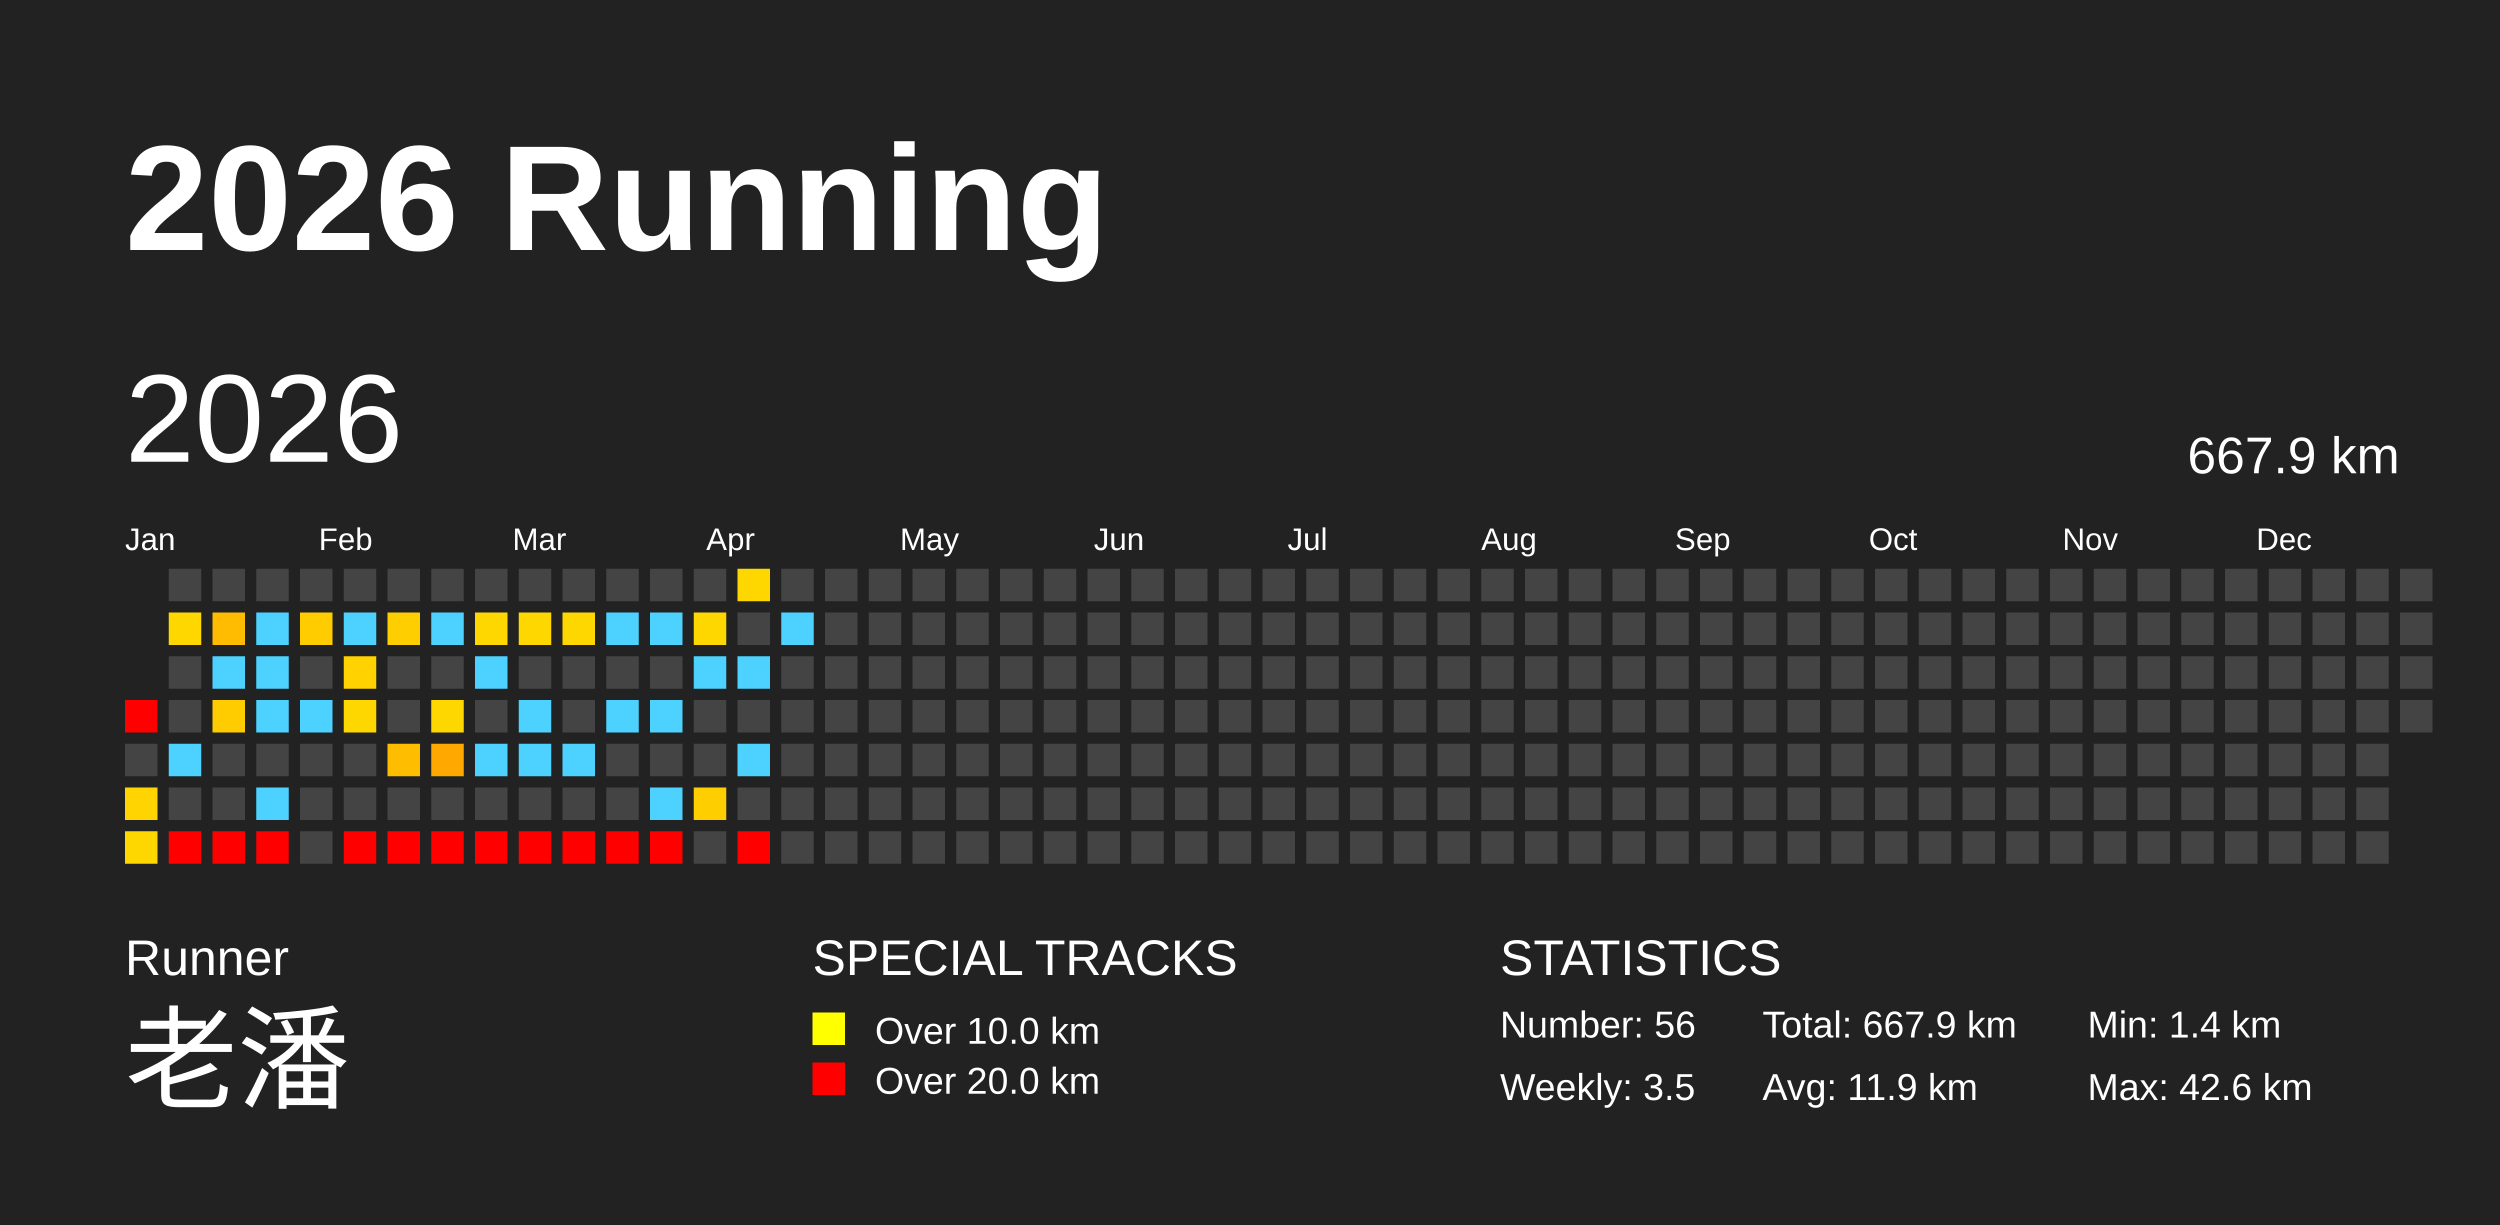
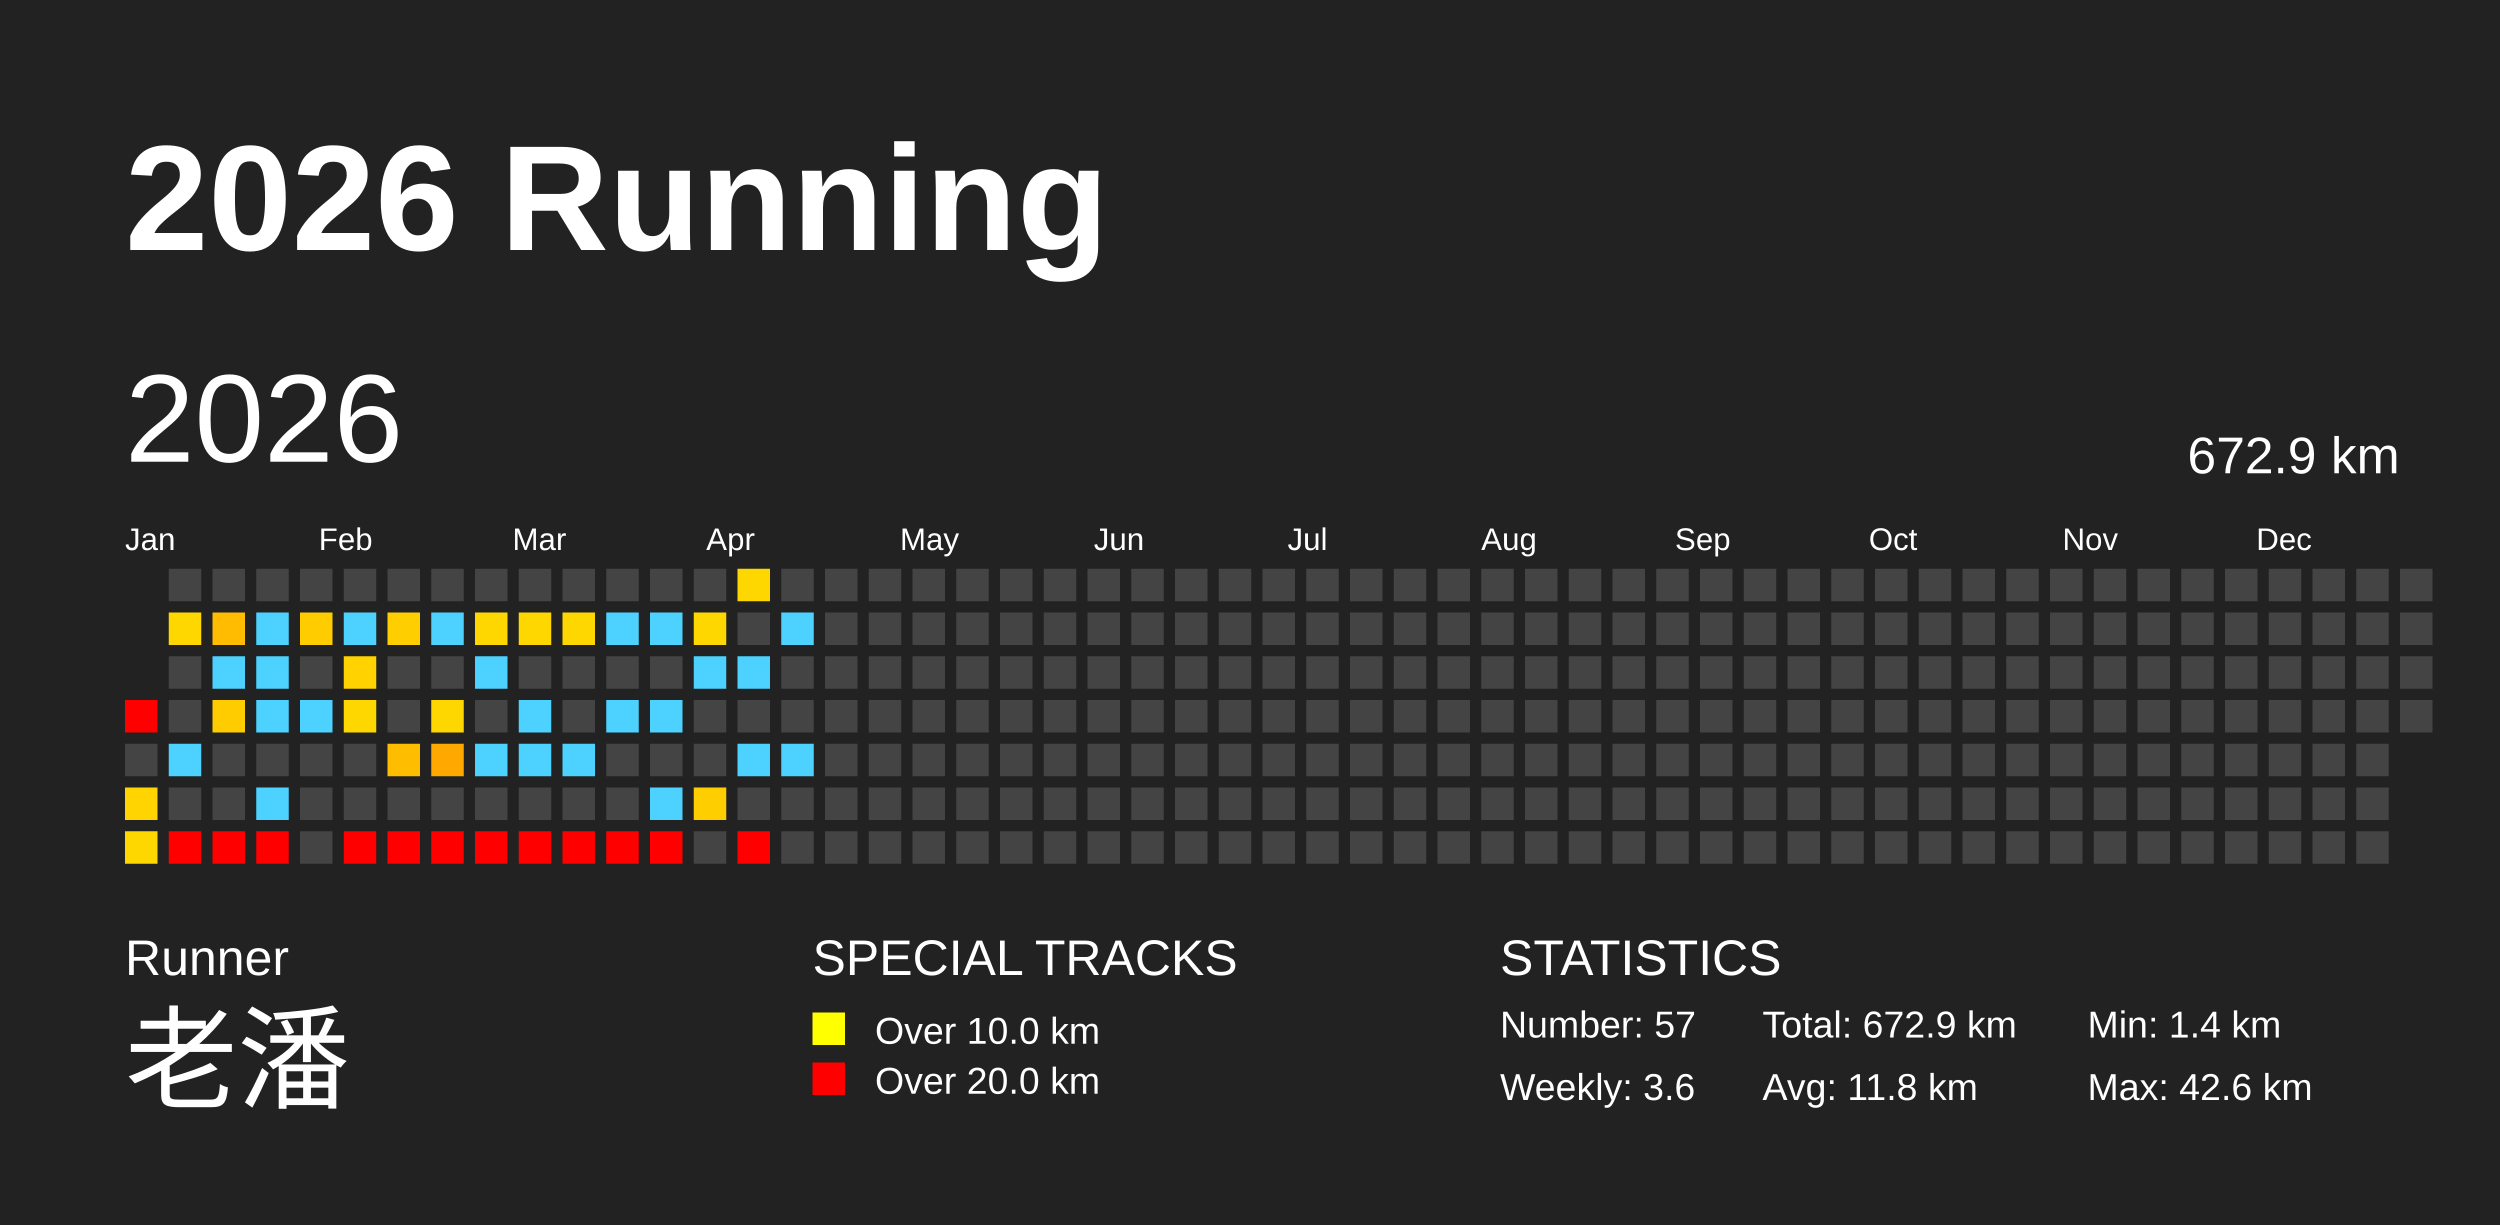
<svg xmlns="http://www.w3.org/2000/svg" baseProfile="full" height="98mm" version="1.1" viewBox="0,0,200,98" width="200mm">
  <defs />
  <rect fill="#222222" height="98" width="200" x="0" y="0" />
  <text fill="#FFFFFF" style="font-size:12px; font-family:Arial; font-weight:bold;" x="10" y="20">2026 Running</text>
  <text fill="#FFFFFF" style="font-size:4px; font-family:Arial" x="10" y="78">Runner</text>
  <text fill="#FFFFFF" style="font-size:9px; font-family:Arial" x="10" y="88">老潘</text>
  <text fill="#FFFFFF" style="font-size:4px; font-family:Arial" x="65" y="78">SPECIAL TRACKS</text>
  <rect fill="yellow" height="2.6" width="2.6" x="65" y="81" />
  <text fill="#FFFFFF" style="font-size:3px; font-family:Arial" x="70" y="83.5">Over 10.0 km</text>
  <rect fill="red" height="2.6" width="2.6" x="65" y="85" />
  <text fill="#FFFFFF" style="font-size:3px; font-family:Arial" x="70" y="87.5">Over 20.0 km</text>
  <text fill="#FFFFFF" style="font-size:4px; font-family:Arial" x="120" y="78">STATISTICS</text>
-   <text fill="#FFFFFF" style="font-size:3px; font-family:Arial" x="120" y="83">Number: 56</text>
-   <text fill="#FFFFFF" style="font-size:3px; font-family:Arial" x="120" y="88">Weekly: 3.5</text>
-   <text fill="#FFFFFF" style="font-size:3px; font-family:Arial" x="141" y="83">Total: 667.9 km</text>
-   <text fill="#FFFFFF" style="font-size:3px; font-family:Arial" x="141" y="88">Avg: 11.9 km</text>
+   <text fill="#FFFFFF" style="font-size:3px; font-family:Arial" x="120" y="83">Number: 57</text>
+   <text fill="#FFFFFF" style="font-size:3px; font-family:Arial" x="120" y="88">Weekly: 3.6</text>
+   <text fill="#FFFFFF" style="font-size:3px; font-family:Arial" x="141" y="83">Total: 672.9 km</text>
+   <text fill="#FFFFFF" style="font-size:3px; font-family:Arial" x="141" y="88">Avg: 11.8 km</text>
  <text fill="#FFFFFF" style="font-size:3px; font-family:Arial" x="167" y="83">Min: 1.4 km</text>
  <text fill="#FFFFFF" style="font-size:3px; font-family:Arial" x="167" y="88">Max: 42.6 km</text>
  <text dominant-baseline="hanging" fill="#FFFFFF" style="font-size:10.0px; font-family:Arial;" x="10" y="30">2026</text>
-   <text dominant-baseline="hanging" fill="#FFFFFF" style="font-size:4.125px; font-family:Arial;" x="175" y="35">667.9 km</text>
+   <text dominant-baseline="hanging" fill="#FFFFFF" style="font-size:4.125px; font-family:Arial;" x="175" y="35">672.9 km</text>
  <text fill="#FFFFFF" style="font-size:2.5px; font-family:Arial" x="10.0" y="44">Jan</text>
  <text fill="#FFFFFF" style="font-size:2.5px; font-family:Arial" x="25.5" y="44">Feb</text>
  <text fill="#FFFFFF" style="font-size:2.5px; font-family:Arial" x="41.0" y="44">Mar</text>
  <text fill="#FFFFFF" style="font-size:2.5px; font-family:Arial" x="56.5" y="44">Apr</text>
  <text fill="#FFFFFF" style="font-size:2.5px; font-family:Arial" x="72.0" y="44">May</text>
  <text fill="#FFFFFF" style="font-size:2.5px; font-family:Arial" x="87.5" y="44">Jun</text>
  <text fill="#FFFFFF" style="font-size:2.5px; font-family:Arial" x="103.0" y="44">Jul</text>
  <text fill="#FFFFFF" style="font-size:2.5px; font-family:Arial" x="118.5" y="44">Aug</text>
  <text fill="#FFFFFF" style="font-size:2.5px; font-family:Arial" x="134.0" y="44">Sep</text>
  <text fill="#FFFFFF" style="font-size:2.5px; font-family:Arial" x="149.5" y="44">Oct</text>
  <text fill="#FFFFFF" style="font-size:2.5px; font-family:Arial" x="165.0" y="44">Nov</text>
  <text fill="#FFFFFF" style="font-size:2.5px; font-family:Arial" x="180.5" y="44">Dec</text>
  <rect fill="red" height="2.6" width="2.6" x="10.0" y="56.0" />
  <rect fill="#444444" height="2.6" width="2.6" x="10.0" y="59.5" />
  <rect fill="#ffd400" height="2.6" width="2.6" x="10.0" y="63.0" />
  <rect fill="#ffd700" height="2.6" width="2.6" x="10.0" y="66.5" />
  <rect fill="#444444" height="2.6" width="2.6" x="13.5" y="45.5" />
  <rect fill="#ffd700" height="2.6" width="2.6" x="13.5" y="49.0" />
  <rect fill="#444444" height="2.6" width="2.6" x="13.5" y="52.5" />
  <rect fill="#444444" height="2.6" width="2.6" x="13.5" y="56.0" />
  <rect fill="#4dd2ff" height="2.6" width="2.6" x="13.5" y="59.5" />
  <rect fill="#444444" height="2.6" width="2.6" x="13.5" y="63.0" />
  <rect fill="red" height="2.6" width="2.6" x="13.5" y="66.5" />
  <rect fill="#444444" height="2.6" width="2.6" x="17.0" y="45.5" />
  <rect fill="#ffbc00" height="2.6" width="2.6" x="17.0" y="49.0" />
  <rect fill="#4dd2ff" height="2.6" width="2.6" x="17.0" y="52.5" />
  <rect fill="#ffcc00" height="2.6" width="2.6" x="17.0" y="56.0" />
  <rect fill="#444444" height="2.6" width="2.6" x="17.0" y="59.5" />
  <rect fill="#444444" height="2.6" width="2.6" x="17.0" y="63.0" />
  <rect fill="red" height="2.6" width="2.6" x="17.0" y="66.5" />
  <rect fill="#444444" height="2.6" width="2.6" x="20.5" y="45.5" />
  <rect fill="#4dd2ff" height="2.6" width="2.6" x="20.5" y="49.0" />
  <rect fill="#4dd2ff" height="2.6" width="2.6" x="20.5" y="52.5" />
  <rect fill="#4dd2ff" height="2.6" width="2.6" x="20.5" y="56.0" />
  <rect fill="#444444" height="2.6" width="2.6" x="20.5" y="59.5" />
  <rect fill="#4dd2ff" height="2.6" width="2.6" x="20.5" y="63.0" />
  <rect fill="red" height="2.6" width="2.6" x="20.5" y="66.5" />
  <rect fill="#444444" height="2.6" width="2.6" x="24.0" y="45.5" />
  <rect fill="#ffcc00" height="2.6" width="2.6" x="24.0" y="49.0" />
  <rect fill="#444444" height="2.6" width="2.6" x="24.0" y="52.5" />
  <rect fill="#4dd2ff" height="2.6" width="2.6" x="24.0" y="56.0" />
  <rect fill="#444444" height="2.6" width="2.6" x="24.0" y="59.5" />
  <rect fill="#444444" height="2.6" width="2.6" x="24.0" y="63.0" />
  <rect fill="#444444" height="2.6" width="2.6" x="24.0" y="66.5" />
  <rect fill="#444444" height="2.6" width="2.6" x="27.5" y="45.5" />
  <rect fill="#4dd2ff" height="2.6" width="2.6" x="27.5" y="49.0" />
  <rect fill="#ffd200" height="2.6" width="2.6" x="27.5" y="52.5" />
  <rect fill="#ffd700" height="2.6" width="2.6" x="27.5" y="56.0" />
  <rect fill="#444444" height="2.6" width="2.6" x="27.5" y="59.5" />
  <rect fill="#444444" height="2.6" width="2.6" x="27.5" y="63.0" />
  <rect fill="red" height="2.6" width="2.6" x="27.5" y="66.5" />
  <rect fill="#444444" height="2.6" width="2.6" x="31.0" y="45.5" />
  <rect fill="#ffce00" height="2.6" width="2.6" x="31.0" y="49.0" />
  <rect fill="#444444" height="2.6" width="2.6" x="31.0" y="52.5" />
  <rect fill="#444444" height="2.6" width="2.6" x="31.0" y="56.0" />
  <rect fill="#ffbd00" height="2.6" width="2.6" x="31.0" y="59.5" />
  <rect fill="#444444" height="2.6" width="2.6" x="31.0" y="63.0" />
  <rect fill="red" height="2.6" width="2.6" x="31.0" y="66.5" />
  <rect fill="#444444" height="2.6" width="2.6" x="34.5" y="45.5" />
  <rect fill="#4dd2ff" height="2.6" width="2.6" x="34.5" y="49.0" />
  <rect fill="#444444" height="2.6" width="2.6" x="34.5" y="52.5" />
  <rect fill="#ffd700" height="2.6" width="2.6" x="34.5" y="56.0" />
  <rect fill="#ffa900" height="2.6" width="2.6" x="34.5" y="59.5" />
  <rect fill="#444444" height="2.6" width="2.6" x="34.5" y="63.0" />
  <rect fill="red" height="2.6" width="2.6" x="34.5" y="66.5" />
  <rect fill="#444444" height="2.6" width="2.6" x="38.0" y="45.5" />
  <rect fill="#ffd700" height="2.6" width="2.6" x="38.0" y="49.0" />
  <rect fill="#4dd2ff" height="2.6" width="2.6" x="38.0" y="52.5" />
  <rect fill="#444444" height="2.6" width="2.6" x="38.0" y="56.0" />
  <rect fill="#4dd2ff" height="2.6" width="2.6" x="38.0" y="59.5" />
  <rect fill="#444444" height="2.6" width="2.6" x="38.0" y="63.0" />
  <rect fill="red" height="2.6" width="2.6" x="38.0" y="66.5" />
  <rect fill="#444444" height="2.6" width="2.6" x="41.5" y="45.5" />
  <rect fill="#ffd700" height="2.6" width="2.6" x="41.5" y="49.0" />
  <rect fill="#444444" height="2.6" width="2.6" x="41.5" y="52.5" />
  <rect fill="#4dd2ff" height="2.6" width="2.6" x="41.5" y="56.0" />
  <rect fill="#4dd2ff" height="2.6" width="2.6" x="41.5" y="59.5" />
  <rect fill="#444444" height="2.6" width="2.6" x="41.5" y="63.0" />
  <rect fill="red" height="2.6" width="2.6" x="41.5" y="66.5" />
  <rect fill="#444444" height="2.6" width="2.6" x="45.0" y="45.5" />
  <rect fill="#ffd700" height="2.6" width="2.6" x="45.0" y="49.0" />
  <rect fill="#444444" height="2.6" width="2.6" x="45.0" y="52.5" />
  <rect fill="#444444" height="2.6" width="2.6" x="45.0" y="56.0" />
  <rect fill="#4dd2ff" height="2.6" width="2.6" x="45.0" y="59.5" />
  <rect fill="#444444" height="2.6" width="2.6" x="45.0" y="63.0" />
  <rect fill="red" height="2.6" width="2.6" x="45.0" y="66.5" />
  <rect fill="#444444" height="2.6" width="2.6" x="48.5" y="45.5" />
  <rect fill="#4dd2ff" height="2.6" width="2.6" x="48.5" y="49.0" />
  <rect fill="#444444" height="2.6" width="2.6" x="48.5" y="52.5" />
  <rect fill="#4dd2ff" height="2.6" width="2.6" x="48.5" y="56.0" />
  <rect fill="#444444" height="2.6" width="2.6" x="48.5" y="59.5" />
  <rect fill="#444444" height="2.6" width="2.6" x="48.5" y="63.0" />
  <rect fill="red" height="2.6" width="2.6" x="48.5" y="66.5" />
  <rect fill="#444444" height="2.6" width="2.6" x="52.0" y="45.5" />
  <rect fill="#4dd2ff" height="2.6" width="2.6" x="52.0" y="49.0" />
  <rect fill="#444444" height="2.6" width="2.6" x="52.0" y="52.5" />
  <rect fill="#4dd2ff" height="2.6" width="2.6" x="52.0" y="56.0" />
  <rect fill="#444444" height="2.6" width="2.6" x="52.0" y="59.5" />
  <rect fill="#4dd2ff" height="2.6" width="2.6" x="52.0" y="63.0" />
  <rect fill="red" height="2.6" width="2.6" x="52.0" y="66.5" />
  <rect fill="#444444" height="2.6" width="2.6" x="55.5" y="45.5" />
  <rect fill="#ffd700" height="2.6" width="2.6" x="55.5" y="49.0" />
  <rect fill="#4dd2ff" height="2.6" width="2.6" x="55.5" y="52.5" />
  <rect fill="#444444" height="2.6" width="2.6" x="55.5" y="56.0" />
  <rect fill="#444444" height="2.6" width="2.6" x="55.5" y="59.5" />
  <rect fill="#ffce00" height="2.6" width="2.6" x="55.5" y="63.0" />
  <rect fill="#444444" height="2.6" width="2.6" x="55.5" y="66.5" />
  <rect fill="#ffd700" height="2.6" width="2.6" x="59.0" y="45.5" />
  <rect fill="#444444" height="2.6" width="2.6" x="59.0" y="49.0" />
  <rect fill="#4dd2ff" height="2.6" width="2.6" x="59.0" y="52.5" />
  <rect fill="#444444" height="2.6" width="2.6" x="59.0" y="56.0" />
  <rect fill="#4dd2ff" height="2.6" width="2.6" x="59.0" y="59.5" />
  <rect fill="#444444" height="2.6" width="2.6" x="59.0" y="63.0" />
  <rect fill="red" height="2.6" width="2.6" x="59.0" y="66.5" />
  <rect fill="#444444" height="2.6" width="2.6" x="62.5" y="45.5" />
  <rect fill="#4dd2ff" height="2.6" width="2.6" x="62.5" y="49.0" />
  <rect fill="#444444" height="2.6" width="2.6" x="62.5" y="52.5" />
  <rect fill="#444444" height="2.6" width="2.6" x="62.5" y="56.0" />
-   <rect fill="#444444" height="2.6" width="2.6" x="62.5" y="59.5" />
+   <rect fill="#4dd2ff" height="2.6" width="2.6" x="62.5" y="59.5" />
  <rect fill="#444444" height="2.6" width="2.6" x="62.5" y="63.0" />
  <rect fill="#444444" height="2.6" width="2.6" x="62.5" y="66.5" />
  <rect fill="#444444" height="2.6" width="2.6" x="66.0" y="45.5" />
  <rect fill="#444444" height="2.6" width="2.6" x="66.0" y="49.0" />
  <rect fill="#444444" height="2.6" width="2.6" x="66.0" y="52.5" />
  <rect fill="#444444" height="2.6" width="2.6" x="66.0" y="56.0" />
  <rect fill="#444444" height="2.6" width="2.6" x="66.0" y="59.5" />
  <rect fill="#444444" height="2.6" width="2.6" x="66.0" y="63.0" />
  <rect fill="#444444" height="2.6" width="2.6" x="66.0" y="66.5" />
  <rect fill="#444444" height="2.6" width="2.6" x="69.5" y="45.5" />
  <rect fill="#444444" height="2.6" width="2.6" x="69.5" y="49.0" />
  <rect fill="#444444" height="2.6" width="2.6" x="69.5" y="52.5" />
  <rect fill="#444444" height="2.6" width="2.6" x="69.5" y="56.0" />
  <rect fill="#444444" height="2.6" width="2.6" x="69.5" y="59.5" />
  <rect fill="#444444" height="2.6" width="2.6" x="69.5" y="63.0" />
  <rect fill="#444444" height="2.6" width="2.6" x="69.5" y="66.5" />
  <rect fill="#444444" height="2.6" width="2.6" x="73.0" y="45.5" />
  <rect fill="#444444" height="2.6" width="2.6" x="73.0" y="49.0" />
  <rect fill="#444444" height="2.6" width="2.6" x="73.0" y="52.5" />
  <rect fill="#444444" height="2.6" width="2.6" x="73.0" y="56.0" />
  <rect fill="#444444" height="2.6" width="2.6" x="73.0" y="59.5" />
  <rect fill="#444444" height="2.6" width="2.6" x="73.0" y="63.0" />
  <rect fill="#444444" height="2.6" width="2.6" x="73.0" y="66.5" />
  <rect fill="#444444" height="2.6" width="2.6" x="76.5" y="45.5" />
  <rect fill="#444444" height="2.6" width="2.6" x="76.5" y="49.0" />
  <rect fill="#444444" height="2.6" width="2.6" x="76.5" y="52.5" />
  <rect fill="#444444" height="2.6" width="2.6" x="76.5" y="56.0" />
  <rect fill="#444444" height="2.6" width="2.6" x="76.5" y="59.5" />
  <rect fill="#444444" height="2.6" width="2.6" x="76.5" y="63.0" />
  <rect fill="#444444" height="2.6" width="2.6" x="76.5" y="66.5" />
  <rect fill="#444444" height="2.6" width="2.6" x="80.0" y="45.5" />
  <rect fill="#444444" height="2.6" width="2.6" x="80.0" y="49.0" />
  <rect fill="#444444" height="2.6" width="2.6" x="80.0" y="52.5" />
  <rect fill="#444444" height="2.6" width="2.6" x="80.0" y="56.0" />
  <rect fill="#444444" height="2.6" width="2.6" x="80.0" y="59.5" />
  <rect fill="#444444" height="2.6" width="2.6" x="80.0" y="63.0" />
  <rect fill="#444444" height="2.6" width="2.6" x="80.0" y="66.5" />
  <rect fill="#444444" height="2.6" width="2.6" x="83.5" y="45.5" />
  <rect fill="#444444" height="2.6" width="2.6" x="83.5" y="49.0" />
  <rect fill="#444444" height="2.6" width="2.6" x="83.5" y="52.5" />
  <rect fill="#444444" height="2.6" width="2.6" x="83.5" y="56.0" />
  <rect fill="#444444" height="2.6" width="2.6" x="83.5" y="59.5" />
  <rect fill="#444444" height="2.6" width="2.6" x="83.5" y="63.0" />
  <rect fill="#444444" height="2.6" width="2.6" x="83.5" y="66.5" />
  <rect fill="#444444" height="2.6" width="2.6" x="87.0" y="45.5" />
  <rect fill="#444444" height="2.6" width="2.6" x="87.0" y="49.0" />
  <rect fill="#444444" height="2.6" width="2.6" x="87.0" y="52.5" />
  <rect fill="#444444" height="2.6" width="2.6" x="87.0" y="56.0" />
  <rect fill="#444444" height="2.6" width="2.6" x="87.0" y="59.5" />
  <rect fill="#444444" height="2.6" width="2.6" x="87.0" y="63.0" />
  <rect fill="#444444" height="2.6" width="2.6" x="87.0" y="66.5" />
  <rect fill="#444444" height="2.6" width="2.6" x="90.5" y="45.5" />
  <rect fill="#444444" height="2.6" width="2.6" x="90.5" y="49.0" />
  <rect fill="#444444" height="2.6" width="2.6" x="90.5" y="52.5" />
  <rect fill="#444444" height="2.6" width="2.6" x="90.5" y="56.0" />
  <rect fill="#444444" height="2.6" width="2.6" x="90.5" y="59.5" />
  <rect fill="#444444" height="2.6" width="2.6" x="90.5" y="63.0" />
  <rect fill="#444444" height="2.6" width="2.6" x="90.5" y="66.5" />
  <rect fill="#444444" height="2.6" width="2.6" x="94.0" y="45.5" />
  <rect fill="#444444" height="2.6" width="2.6" x="94.0" y="49.0" />
  <rect fill="#444444" height="2.6" width="2.6" x="94.0" y="52.5" />
  <rect fill="#444444" height="2.6" width="2.6" x="94.0" y="56.0" />
  <rect fill="#444444" height="2.6" width="2.6" x="94.0" y="59.5" />
  <rect fill="#444444" height="2.6" width="2.6" x="94.0" y="63.0" />
  <rect fill="#444444" height="2.6" width="2.6" x="94.0" y="66.5" />
  <rect fill="#444444" height="2.6" width="2.6" x="97.5" y="45.5" />
  <rect fill="#444444" height="2.6" width="2.6" x="97.5" y="49.0" />
  <rect fill="#444444" height="2.6" width="2.6" x="97.5" y="52.5" />
  <rect fill="#444444" height="2.6" width="2.6" x="97.5" y="56.0" />
  <rect fill="#444444" height="2.6" width="2.6" x="97.5" y="59.5" />
  <rect fill="#444444" height="2.6" width="2.6" x="97.5" y="63.0" />
  <rect fill="#444444" height="2.6" width="2.6" x="97.5" y="66.5" />
  <rect fill="#444444" height="2.6" width="2.6" x="101.0" y="45.5" />
  <rect fill="#444444" height="2.6" width="2.6" x="101.0" y="49.0" />
  <rect fill="#444444" height="2.6" width="2.6" x="101.0" y="52.5" />
  <rect fill="#444444" height="2.6" width="2.6" x="101.0" y="56.0" />
  <rect fill="#444444" height="2.6" width="2.6" x="101.0" y="59.5" />
  <rect fill="#444444" height="2.6" width="2.6" x="101.0" y="63.0" />
  <rect fill="#444444" height="2.6" width="2.6" x="101.0" y="66.5" />
  <rect fill="#444444" height="2.6" width="2.6" x="104.5" y="45.5" />
  <rect fill="#444444" height="2.6" width="2.6" x="104.5" y="49.0" />
  <rect fill="#444444" height="2.6" width="2.6" x="104.5" y="52.5" />
  <rect fill="#444444" height="2.6" width="2.6" x="104.5" y="56.0" />
  <rect fill="#444444" height="2.6" width="2.6" x="104.5" y="59.5" />
  <rect fill="#444444" height="2.6" width="2.6" x="104.5" y="63.0" />
  <rect fill="#444444" height="2.6" width="2.6" x="104.5" y="66.5" />
  <rect fill="#444444" height="2.6" width="2.6" x="108.0" y="45.5" />
  <rect fill="#444444" height="2.6" width="2.6" x="108.0" y="49.0" />
  <rect fill="#444444" height="2.6" width="2.6" x="108.0" y="52.5" />
  <rect fill="#444444" height="2.6" width="2.6" x="108.0" y="56.0" />
  <rect fill="#444444" height="2.6" width="2.6" x="108.0" y="59.5" />
  <rect fill="#444444" height="2.6" width="2.6" x="108.0" y="63.0" />
  <rect fill="#444444" height="2.6" width="2.6" x="108.0" y="66.5" />
  <rect fill="#444444" height="2.6" width="2.6" x="111.5" y="45.5" />
  <rect fill="#444444" height="2.6" width="2.6" x="111.5" y="49.0" />
  <rect fill="#444444" height="2.6" width="2.6" x="111.5" y="52.5" />
  <rect fill="#444444" height="2.6" width="2.6" x="111.5" y="56.0" />
  <rect fill="#444444" height="2.6" width="2.6" x="111.5" y="59.5" />
  <rect fill="#444444" height="2.6" width="2.6" x="111.5" y="63.0" />
  <rect fill="#444444" height="2.6" width="2.6" x="111.5" y="66.5" />
  <rect fill="#444444" height="2.6" width="2.6" x="115.0" y="45.5" />
  <rect fill="#444444" height="2.6" width="2.6" x="115.0" y="49.0" />
  <rect fill="#444444" height="2.6" width="2.6" x="115.0" y="52.5" />
  <rect fill="#444444" height="2.6" width="2.6" x="115.0" y="56.0" />
  <rect fill="#444444" height="2.6" width="2.6" x="115.0" y="59.5" />
  <rect fill="#444444" height="2.6" width="2.6" x="115.0" y="63.0" />
  <rect fill="#444444" height="2.6" width="2.6" x="115.0" y="66.5" />
  <rect fill="#444444" height="2.6" width="2.6" x="118.5" y="45.5" />
  <rect fill="#444444" height="2.6" width="2.6" x="118.5" y="49.0" />
  <rect fill="#444444" height="2.6" width="2.6" x="118.5" y="52.5" />
  <rect fill="#444444" height="2.6" width="2.6" x="118.5" y="56.0" />
  <rect fill="#444444" height="2.6" width="2.6" x="118.5" y="59.5" />
  <rect fill="#444444" height="2.6" width="2.6" x="118.5" y="63.0" />
  <rect fill="#444444" height="2.6" width="2.6" x="118.5" y="66.5" />
  <rect fill="#444444" height="2.6" width="2.6" x="122.0" y="45.5" />
  <rect fill="#444444" height="2.6" width="2.6" x="122.0" y="49.0" />
  <rect fill="#444444" height="2.6" width="2.6" x="122.0" y="52.5" />
  <rect fill="#444444" height="2.6" width="2.6" x="122.0" y="56.0" />
  <rect fill="#444444" height="2.6" width="2.6" x="122.0" y="59.5" />
  <rect fill="#444444" height="2.6" width="2.6" x="122.0" y="63.0" />
  <rect fill="#444444" height="2.6" width="2.6" x="122.0" y="66.5" />
  <rect fill="#444444" height="2.6" width="2.6" x="125.5" y="45.5" />
  <rect fill="#444444" height="2.6" width="2.6" x="125.5" y="49.0" />
  <rect fill="#444444" height="2.6" width="2.6" x="125.5" y="52.5" />
  <rect fill="#444444" height="2.6" width="2.6" x="125.5" y="56.0" />
  <rect fill="#444444" height="2.6" width="2.6" x="125.5" y="59.5" />
  <rect fill="#444444" height="2.6" width="2.6" x="125.5" y="63.0" />
  <rect fill="#444444" height="2.6" width="2.6" x="125.5" y="66.5" />
  <rect fill="#444444" height="2.6" width="2.6" x="129.0" y="45.5" />
  <rect fill="#444444" height="2.6" width="2.6" x="129.0" y="49.0" />
  <rect fill="#444444" height="2.6" width="2.6" x="129.0" y="52.5" />
  <rect fill="#444444" height="2.6" width="2.6" x="129.0" y="56.0" />
  <rect fill="#444444" height="2.6" width="2.6" x="129.0" y="59.5" />
  <rect fill="#444444" height="2.6" width="2.6" x="129.0" y="63.0" />
  <rect fill="#444444" height="2.6" width="2.6" x="129.0" y="66.5" />
  <rect fill="#444444" height="2.6" width="2.6" x="132.5" y="45.5" />
  <rect fill="#444444" height="2.6" width="2.6" x="132.5" y="49.0" />
  <rect fill="#444444" height="2.6" width="2.6" x="132.5" y="52.5" />
  <rect fill="#444444" height="2.6" width="2.6" x="132.5" y="56.0" />
  <rect fill="#444444" height="2.6" width="2.6" x="132.5" y="59.5" />
  <rect fill="#444444" height="2.6" width="2.6" x="132.5" y="63.0" />
  <rect fill="#444444" height="2.6" width="2.6" x="132.5" y="66.5" />
  <rect fill="#444444" height="2.6" width="2.6" x="136.0" y="45.5" />
  <rect fill="#444444" height="2.6" width="2.6" x="136.0" y="49.0" />
  <rect fill="#444444" height="2.6" width="2.6" x="136.0" y="52.5" />
  <rect fill="#444444" height="2.6" width="2.6" x="136.0" y="56.0" />
  <rect fill="#444444" height="2.6" width="2.6" x="136.0" y="59.5" />
  <rect fill="#444444" height="2.6" width="2.6" x="136.0" y="63.0" />
  <rect fill="#444444" height="2.6" width="2.6" x="136.0" y="66.5" />
  <rect fill="#444444" height="2.6" width="2.6" x="139.5" y="45.5" />
  <rect fill="#444444" height="2.6" width="2.6" x="139.5" y="49.0" />
  <rect fill="#444444" height="2.6" width="2.6" x="139.5" y="52.5" />
  <rect fill="#444444" height="2.6" width="2.6" x="139.5" y="56.0" />
  <rect fill="#444444" height="2.6" width="2.6" x="139.5" y="59.5" />
  <rect fill="#444444" height="2.6" width="2.6" x="139.5" y="63.0" />
  <rect fill="#444444" height="2.6" width="2.6" x="139.5" y="66.5" />
  <rect fill="#444444" height="2.6" width="2.6" x="143.0" y="45.5" />
  <rect fill="#444444" height="2.6" width="2.6" x="143.0" y="49.0" />
  <rect fill="#444444" height="2.6" width="2.6" x="143.0" y="52.5" />
  <rect fill="#444444" height="2.6" width="2.6" x="143.0" y="56.0" />
  <rect fill="#444444" height="2.6" width="2.6" x="143.0" y="59.5" />
  <rect fill="#444444" height="2.6" width="2.6" x="143.0" y="63.0" />
  <rect fill="#444444" height="2.6" width="2.6" x="143.0" y="66.5" />
  <rect fill="#444444" height="2.6" width="2.6" x="146.5" y="45.5" />
  <rect fill="#444444" height="2.6" width="2.6" x="146.5" y="49.0" />
  <rect fill="#444444" height="2.6" width="2.6" x="146.5" y="52.5" />
  <rect fill="#444444" height="2.6" width="2.6" x="146.5" y="56.0" />
  <rect fill="#444444" height="2.6" width="2.6" x="146.5" y="59.5" />
  <rect fill="#444444" height="2.6" width="2.6" x="146.5" y="63.0" />
  <rect fill="#444444" height="2.6" width="2.6" x="146.5" y="66.5" />
  <rect fill="#444444" height="2.6" width="2.6" x="150.0" y="45.5" />
  <rect fill="#444444" height="2.6" width="2.6" x="150.0" y="49.0" />
  <rect fill="#444444" height="2.6" width="2.6" x="150.0" y="52.5" />
  <rect fill="#444444" height="2.6" width="2.6" x="150.0" y="56.0" />
  <rect fill="#444444" height="2.6" width="2.6" x="150.0" y="59.5" />
  <rect fill="#444444" height="2.6" width="2.6" x="150.0" y="63.0" />
  <rect fill="#444444" height="2.6" width="2.6" x="150.0" y="66.5" />
  <rect fill="#444444" height="2.6" width="2.6" x="153.5" y="45.5" />
  <rect fill="#444444" height="2.6" width="2.6" x="153.5" y="49.0" />
  <rect fill="#444444" height="2.6" width="2.6" x="153.5" y="52.5" />
  <rect fill="#444444" height="2.6" width="2.6" x="153.5" y="56.0" />
  <rect fill="#444444" height="2.6" width="2.6" x="153.5" y="59.5" />
  <rect fill="#444444" height="2.6" width="2.6" x="153.5" y="63.0" />
  <rect fill="#444444" height="2.6" width="2.6" x="153.5" y="66.5" />
  <rect fill="#444444" height="2.6" width="2.6" x="157.0" y="45.5" />
  <rect fill="#444444" height="2.6" width="2.6" x="157.0" y="49.0" />
  <rect fill="#444444" height="2.6" width="2.6" x="157.0" y="52.5" />
  <rect fill="#444444" height="2.6" width="2.6" x="157.0" y="56.0" />
  <rect fill="#444444" height="2.6" width="2.6" x="157.0" y="59.5" />
  <rect fill="#444444" height="2.6" width="2.6" x="157.0" y="63.0" />
  <rect fill="#444444" height="2.6" width="2.6" x="157.0" y="66.5" />
  <rect fill="#444444" height="2.6" width="2.6" x="160.5" y="45.5" />
  <rect fill="#444444" height="2.6" width="2.6" x="160.5" y="49.0" />
  <rect fill="#444444" height="2.6" width="2.6" x="160.5" y="52.5" />
  <rect fill="#444444" height="2.6" width="2.6" x="160.5" y="56.0" />
  <rect fill="#444444" height="2.6" width="2.6" x="160.5" y="59.5" />
  <rect fill="#444444" height="2.6" width="2.6" x="160.5" y="63.0" />
  <rect fill="#444444" height="2.6" width="2.6" x="160.5" y="66.5" />
  <rect fill="#444444" height="2.6" width="2.6" x="164.0" y="45.5" />
  <rect fill="#444444" height="2.6" width="2.6" x="164.0" y="49.0" />
  <rect fill="#444444" height="2.6" width="2.6" x="164.0" y="52.5" />
  <rect fill="#444444" height="2.6" width="2.6" x="164.0" y="56.0" />
  <rect fill="#444444" height="2.6" width="2.6" x="164.0" y="59.5" />
  <rect fill="#444444" height="2.6" width="2.6" x="164.0" y="63.0" />
  <rect fill="#444444" height="2.6" width="2.6" x="164.0" y="66.5" />
  <rect fill="#444444" height="2.6" width="2.6" x="167.5" y="45.5" />
  <rect fill="#444444" height="2.6" width="2.6" x="167.5" y="49.0" />
  <rect fill="#444444" height="2.6" width="2.6" x="167.5" y="52.5" />
  <rect fill="#444444" height="2.6" width="2.6" x="167.5" y="56.0" />
  <rect fill="#444444" height="2.6" width="2.6" x="167.5" y="59.5" />
  <rect fill="#444444" height="2.6" width="2.6" x="167.5" y="63.0" />
  <rect fill="#444444" height="2.6" width="2.6" x="167.5" y="66.5" />
  <rect fill="#444444" height="2.6" width="2.6" x="171.0" y="45.5" />
  <rect fill="#444444" height="2.6" width="2.6" x="171.0" y="49.0" />
  <rect fill="#444444" height="2.6" width="2.6" x="171.0" y="52.5" />
  <rect fill="#444444" height="2.6" width="2.6" x="171.0" y="56.0" />
  <rect fill="#444444" height="2.6" width="2.6" x="171.0" y="59.5" />
  <rect fill="#444444" height="2.6" width="2.6" x="171.0" y="63.0" />
  <rect fill="#444444" height="2.6" width="2.6" x="171.0" y="66.5" />
  <rect fill="#444444" height="2.6" width="2.6" x="174.5" y="45.5" />
  <rect fill="#444444" height="2.6" width="2.6" x="174.5" y="49.0" />
  <rect fill="#444444" height="2.6" width="2.6" x="174.5" y="52.5" />
  <rect fill="#444444" height="2.6" width="2.6" x="174.5" y="56.0" />
  <rect fill="#444444" height="2.6" width="2.6" x="174.5" y="59.5" />
  <rect fill="#444444" height="2.6" width="2.6" x="174.5" y="63.0" />
  <rect fill="#444444" height="2.6" width="2.6" x="174.5" y="66.5" />
  <rect fill="#444444" height="2.6" width="2.6" x="178.0" y="45.5" />
  <rect fill="#444444" height="2.6" width="2.6" x="178.0" y="49.0" />
  <rect fill="#444444" height="2.6" width="2.6" x="178.0" y="52.5" />
  <rect fill="#444444" height="2.6" width="2.6" x="178.0" y="56.0" />
  <rect fill="#444444" height="2.6" width="2.6" x="178.0" y="59.5" />
  <rect fill="#444444" height="2.6" width="2.6" x="178.0" y="63.0" />
  <rect fill="#444444" height="2.6" width="2.6" x="178.0" y="66.5" />
  <rect fill="#444444" height="2.6" width="2.6" x="181.5" y="45.5" />
  <rect fill="#444444" height="2.6" width="2.6" x="181.5" y="49.0" />
  <rect fill="#444444" height="2.6" width="2.6" x="181.5" y="52.5" />
  <rect fill="#444444" height="2.6" width="2.6" x="181.5" y="56.0" />
  <rect fill="#444444" height="2.6" width="2.6" x="181.5" y="59.5" />
  <rect fill="#444444" height="2.6" width="2.6" x="181.5" y="63.0" />
  <rect fill="#444444" height="2.6" width="2.6" x="181.5" y="66.5" />
  <rect fill="#444444" height="2.6" width="2.6" x="185.0" y="45.5" />
  <rect fill="#444444" height="2.6" width="2.6" x="185.0" y="49.0" />
  <rect fill="#444444" height="2.6" width="2.6" x="185.0" y="52.5" />
  <rect fill="#444444" height="2.6" width="2.6" x="185.0" y="56.0" />
  <rect fill="#444444" height="2.6" width="2.6" x="185.0" y="59.5" />
  <rect fill="#444444" height="2.6" width="2.6" x="185.0" y="63.0" />
  <rect fill="#444444" height="2.6" width="2.6" x="185.0" y="66.5" />
  <rect fill="#444444" height="2.6" width="2.6" x="188.5" y="45.5" />
  <rect fill="#444444" height="2.6" width="2.6" x="188.5" y="49.0" />
  <rect fill="#444444" height="2.6" width="2.6" x="188.5" y="52.5" />
  <rect fill="#444444" height="2.6" width="2.6" x="188.5" y="56.0" />
  <rect fill="#444444" height="2.6" width="2.6" x="188.5" y="59.5" />
  <rect fill="#444444" height="2.6" width="2.6" x="188.5" y="63.0" />
  <rect fill="#444444" height="2.6" width="2.6" x="188.5" y="66.5" />
  <rect fill="#444444" height="2.6" width="2.6" x="192.0" y="45.5" />
  <rect fill="#444444" height="2.6" width="2.6" x="192.0" y="49.0" />
  <rect fill="#444444" height="2.6" width="2.6" x="192.0" y="52.5" />
  <rect fill="#444444" height="2.6" width="2.6" x="192.0" y="56.0" />
</svg>
